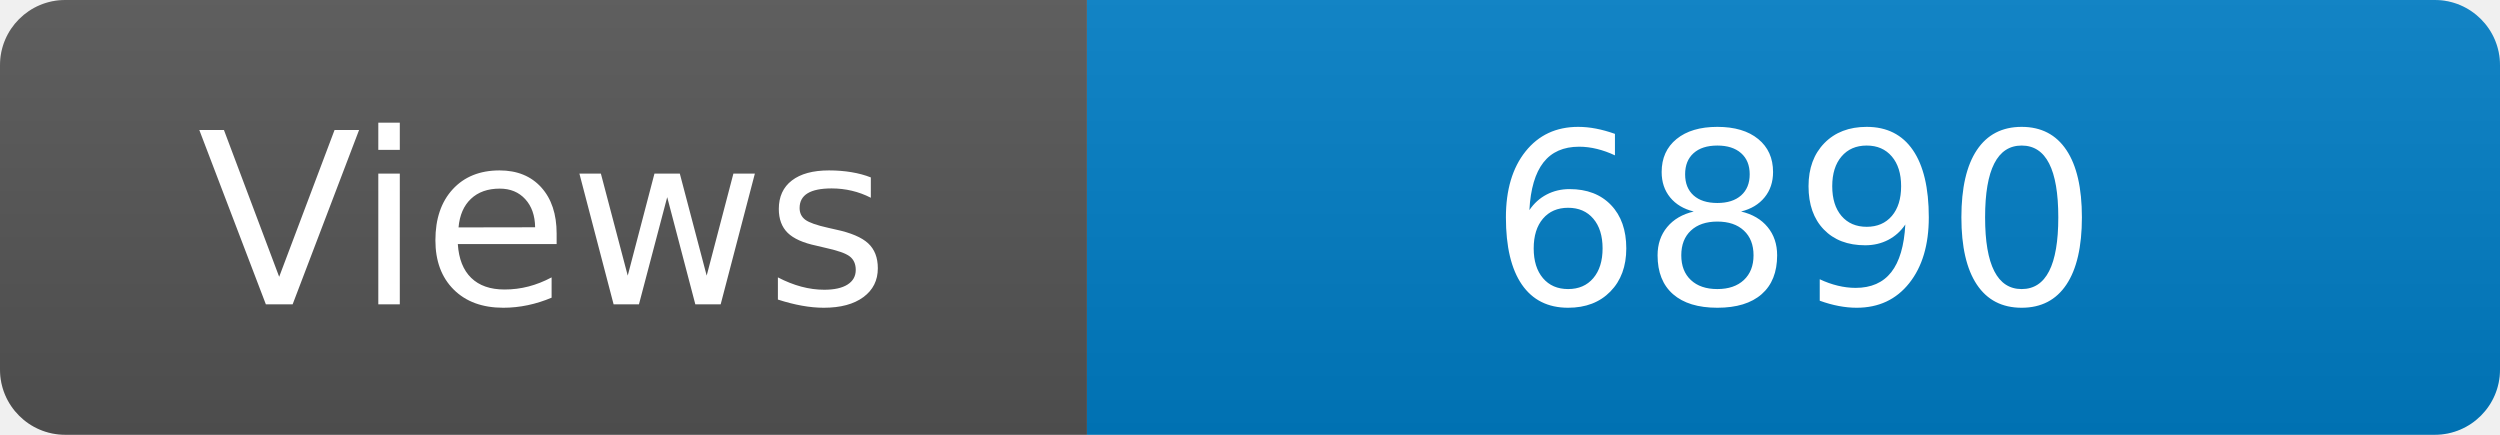
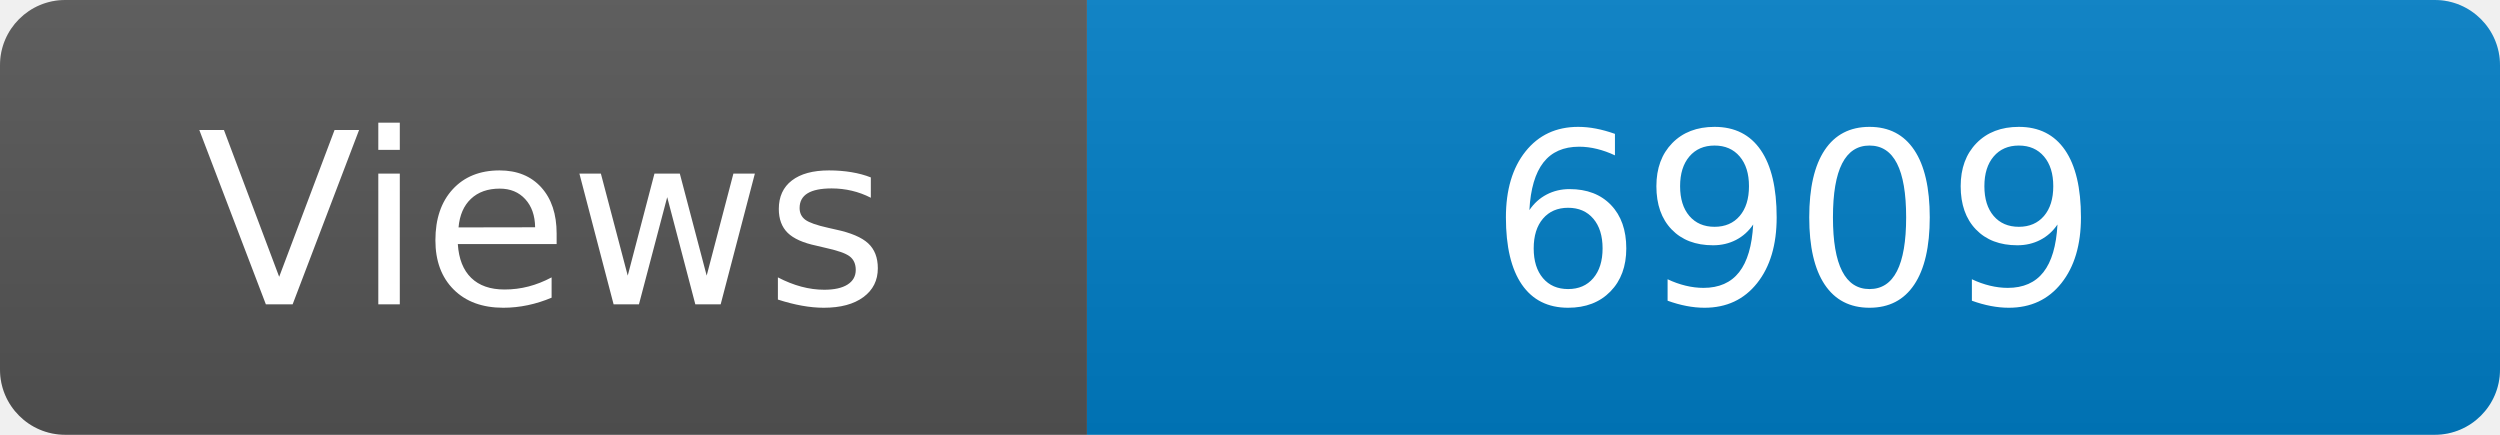
<svg xmlns="http://www.w3.org/2000/svg" width="115" height="20" role="img" aria-label="Maintained?: yes">
  <linearGradient id="s" x2="0" y2="100%">
    <stop offset="0" stop-color="#bbb" stop-opacity=".1" />
    <stop offset="1" stop-opacity=".1" />
  </linearGradient>
  <clipPath id="r">
    <rect width="115" height="20" rx="3" fill="#fff" />
  </clipPath>
  <g clip-path="url(#r)">
    <rect width="50" height="20" fill="#555" />
    <rect x="50" width="160" height="20" fill="#007ec6" />
    <rect width="115" height="20" fill="url(#s)" />
  </g>
  <g fill="#fff" text-anchor="middle" font-family="Verdana,Geneva,DejaVu Sans,sans-serif" font-size="110">
    <text x="250" y="140" transform="scale(.1)" fill="#fff">Views</text>
-     <text x="825" y="140" transform="scale(.1)" fill="#fff">6890</text>
+     <text x="825" y="140" transform="scale(.1)" fill="#fff">6909</text>
  </g>
</svg>
